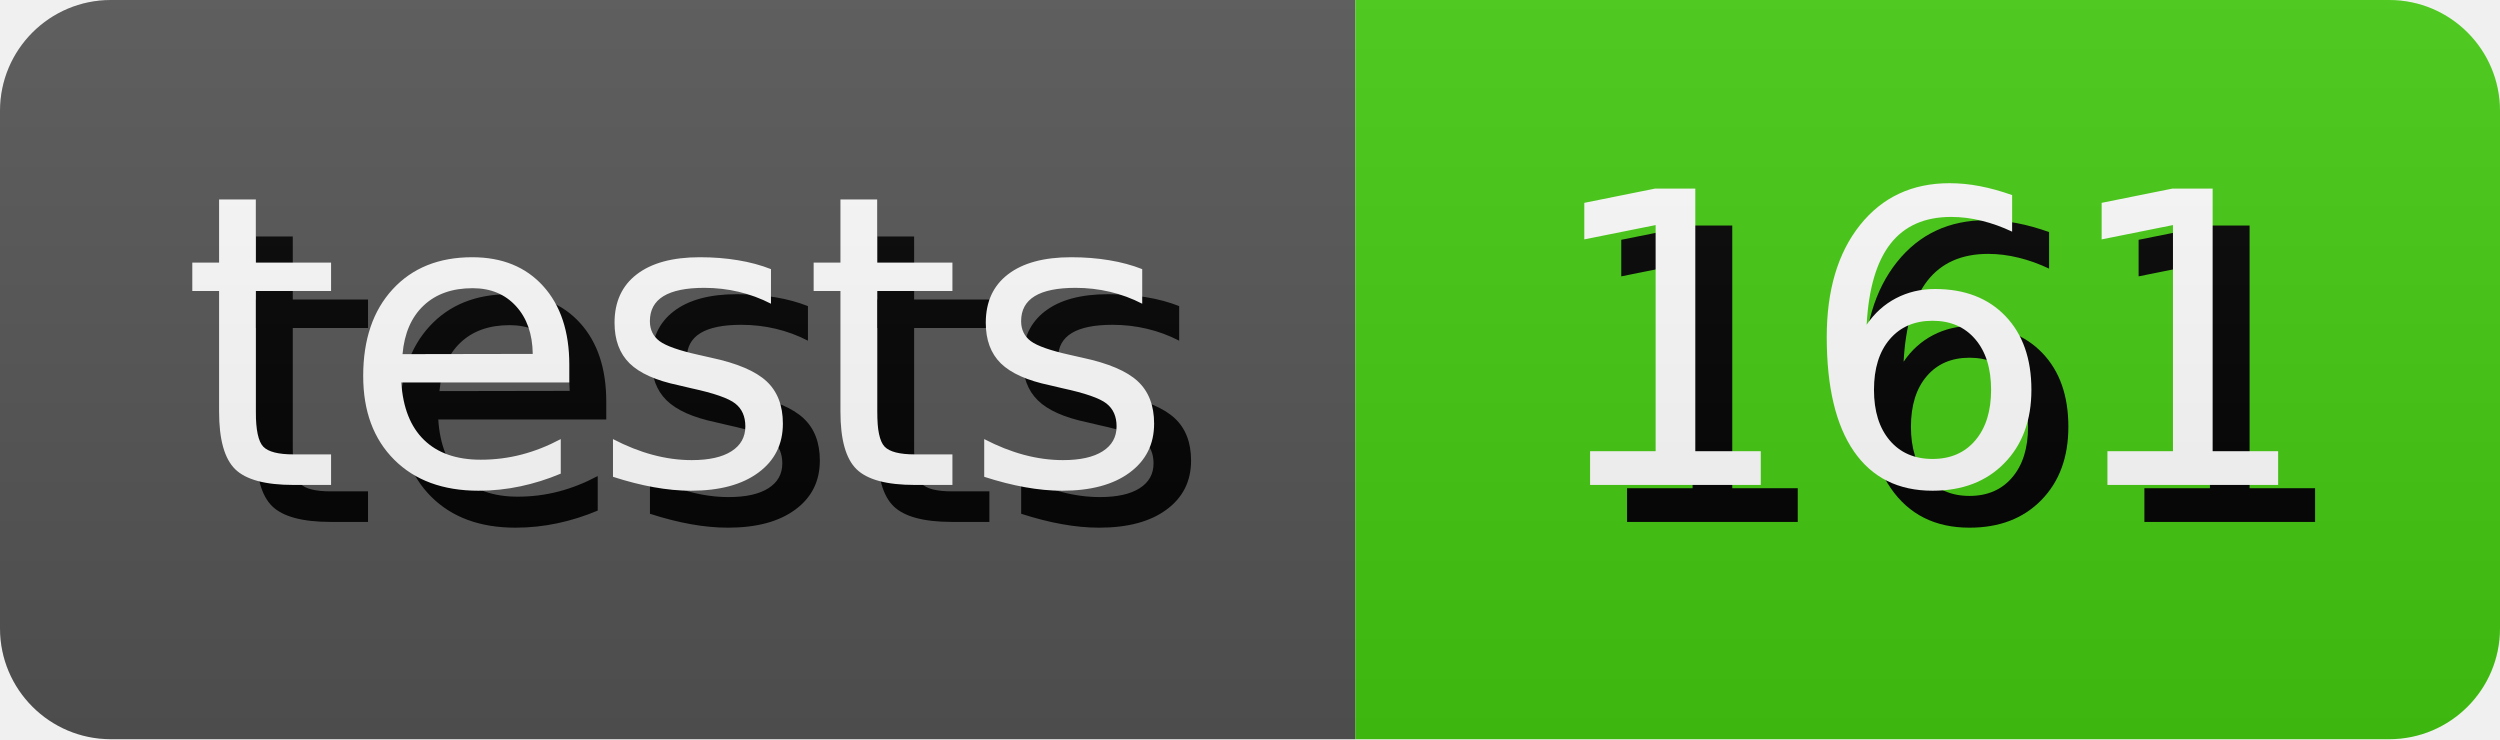
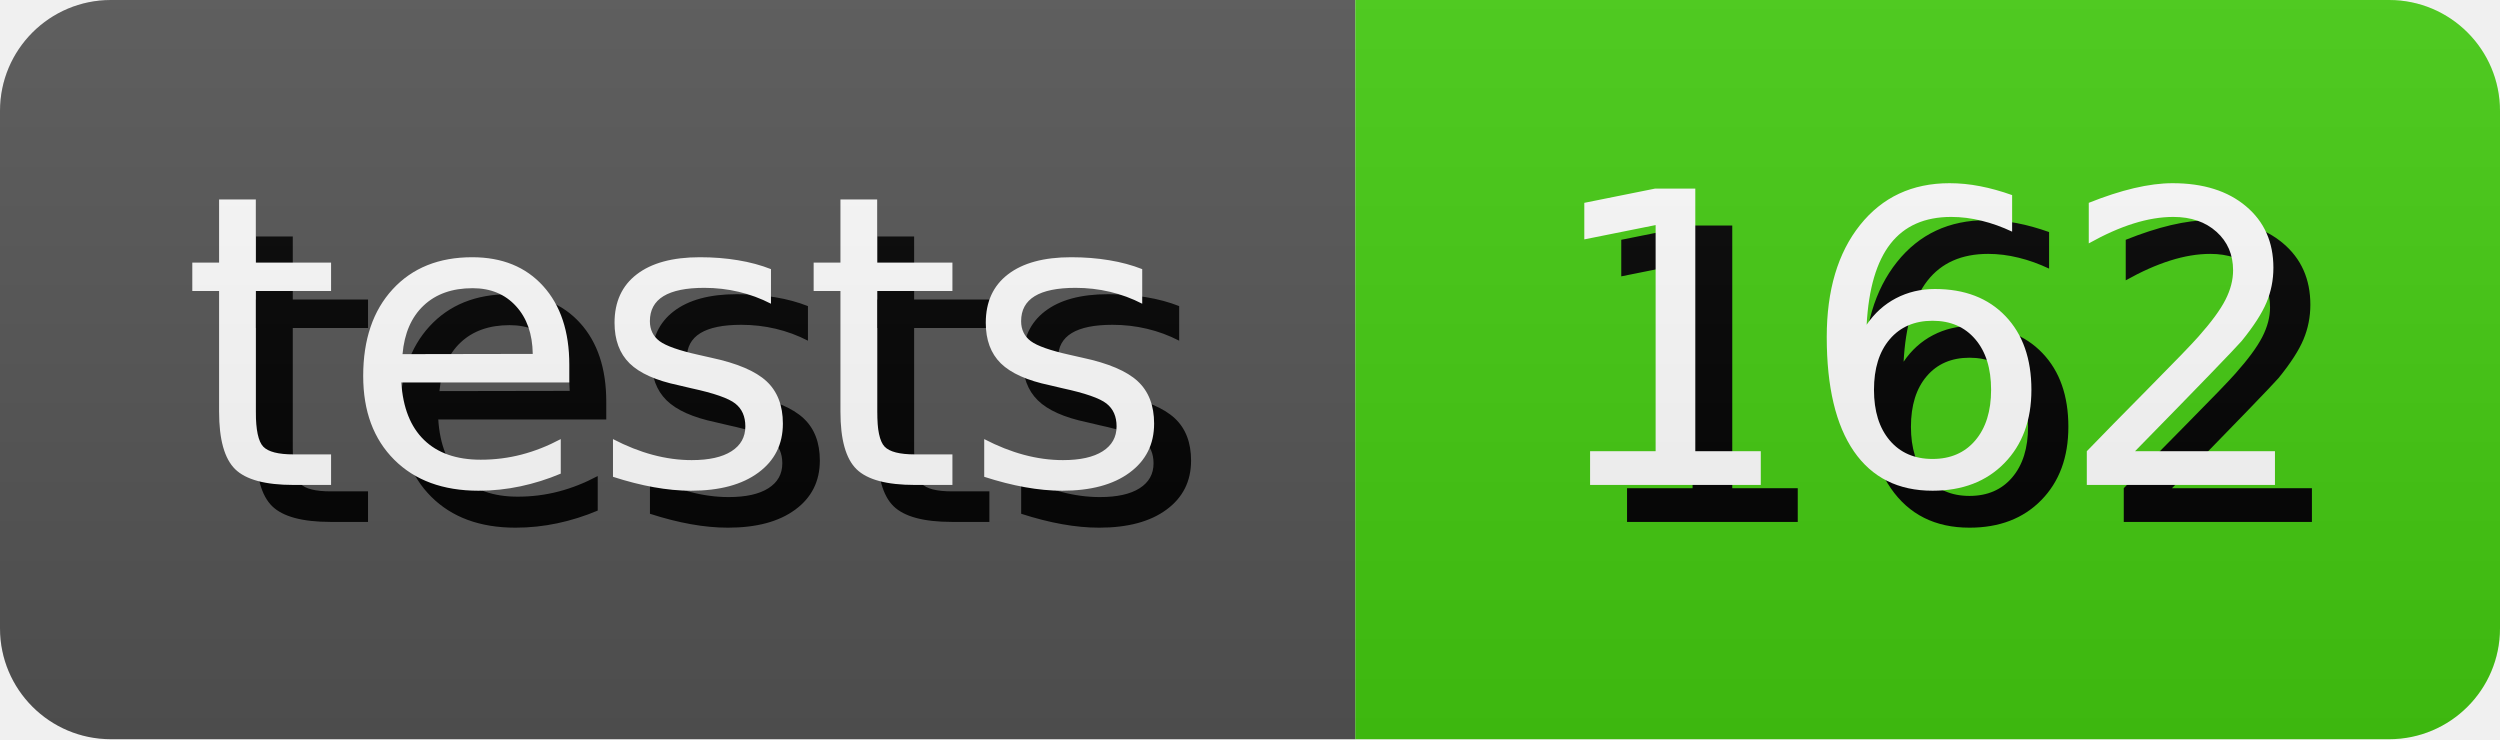
- <svg xmlns="http://www.w3.org/2000/svg" width="67.64" height="20" role="img" aria-label="tests: 161">
+ <svg xmlns="http://www.w3.org/2000/svg" width="67.64" height="20" role="img" aria-label="tests: 162">
  <style>
        rect {
            height: 20px;
        }

        text {
            text-rendering: geometricPrecision;
            dominant-baseline: middle;
            text-anchor: middle;
            font-family: Verdana,Geneva,DejaVu Sans,sans-serif;
            font-size: 110px;
            fill: #fff;
        }

        .shadow {
            transform: translate(10px, 10px);
            fill: #010101;
        }
    </style>
  <linearGradient id="s" x2="0" y2="100%">
    <stop offset="0" stop-color="#bbb" stop-opacity=".1" />
    <stop offset="1" stop-opacity=".1" />
  </linearGradient>
  <clipPath id="r">
    <rect width="100%" rx="3" fill="#fff" />
  </clipPath>
  <g clip-path="url(#r)">
    <g>
      <rect width="36.67" fill="#555" />
      <g transform="scale(.1)">
        <text x="183.35" y="100" textLength="266.7" class="shadow">tests</text>
        <text x="183.35" y="100" textLength="266.7">tests</text>
      </g>
    </g>
    <g transform="translate(36.67 0)">
      <rect width="30.97" fill="#4c1" />
      <g transform="scale(.1)">
-         <text x="154.85" y="100" textLength="209.7" class="shadow">161</text>
-         <text x="154.85" y="100" textLength="209.7">161</text>
+         <text x="154.85" y="100" textLength="209.7" class="shadow">162</text>
+         <text x="154.85" y="100" textLength="209.7">162</text>
      </g>
    </g>
    <rect width="100%" height="100%" fill="url(#s)" />
  </g>
</svg>
